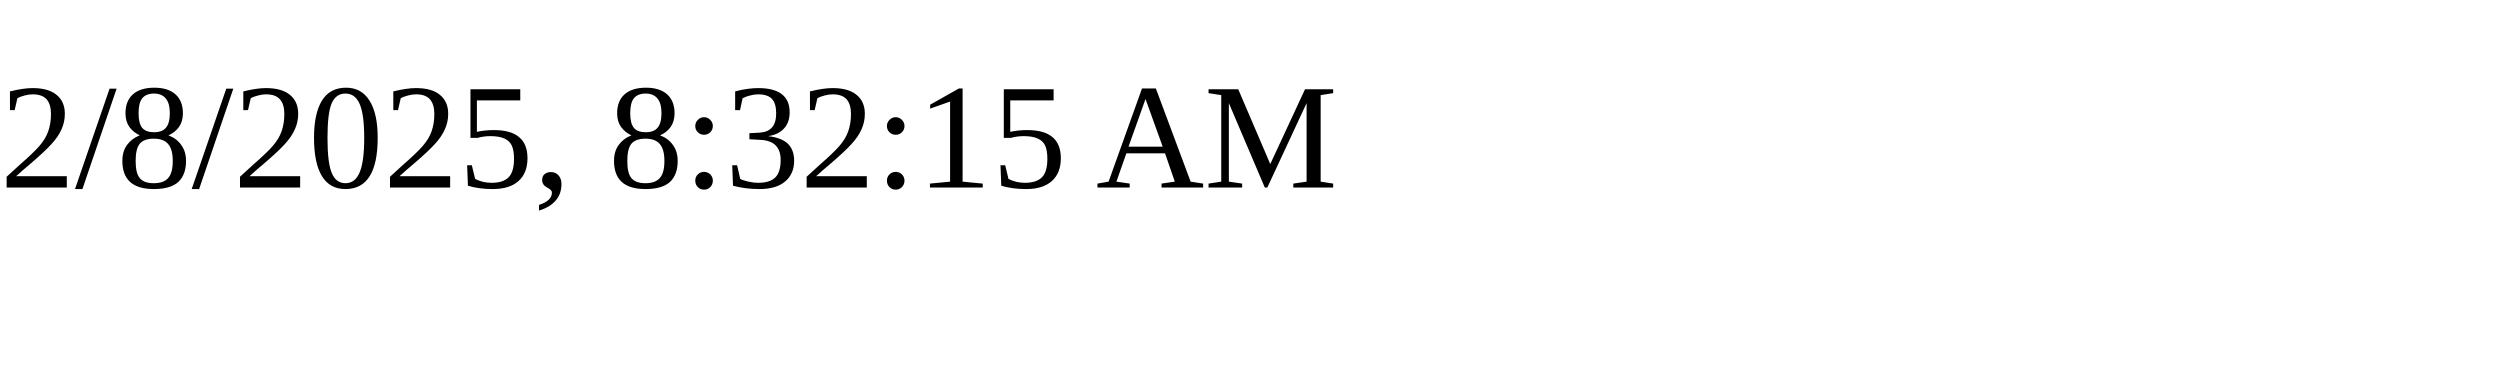
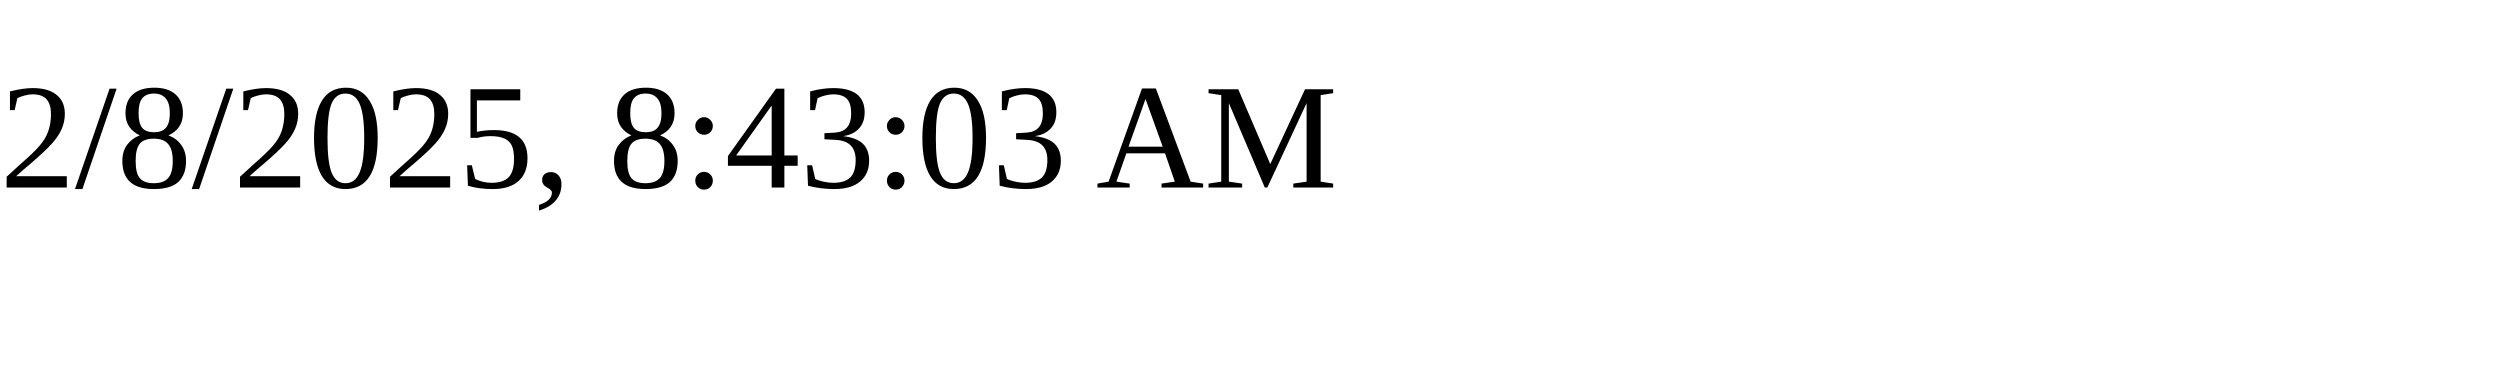
<svg xmlns="http://www.w3.org/2000/svg" height="30" width="200">
-   <text x="0" y="15">2/8/2025, 8:32:15 AM</text>
+   <text x="0" y="15">2/8/2025, 8:43:03 AM</text>
</svg>
